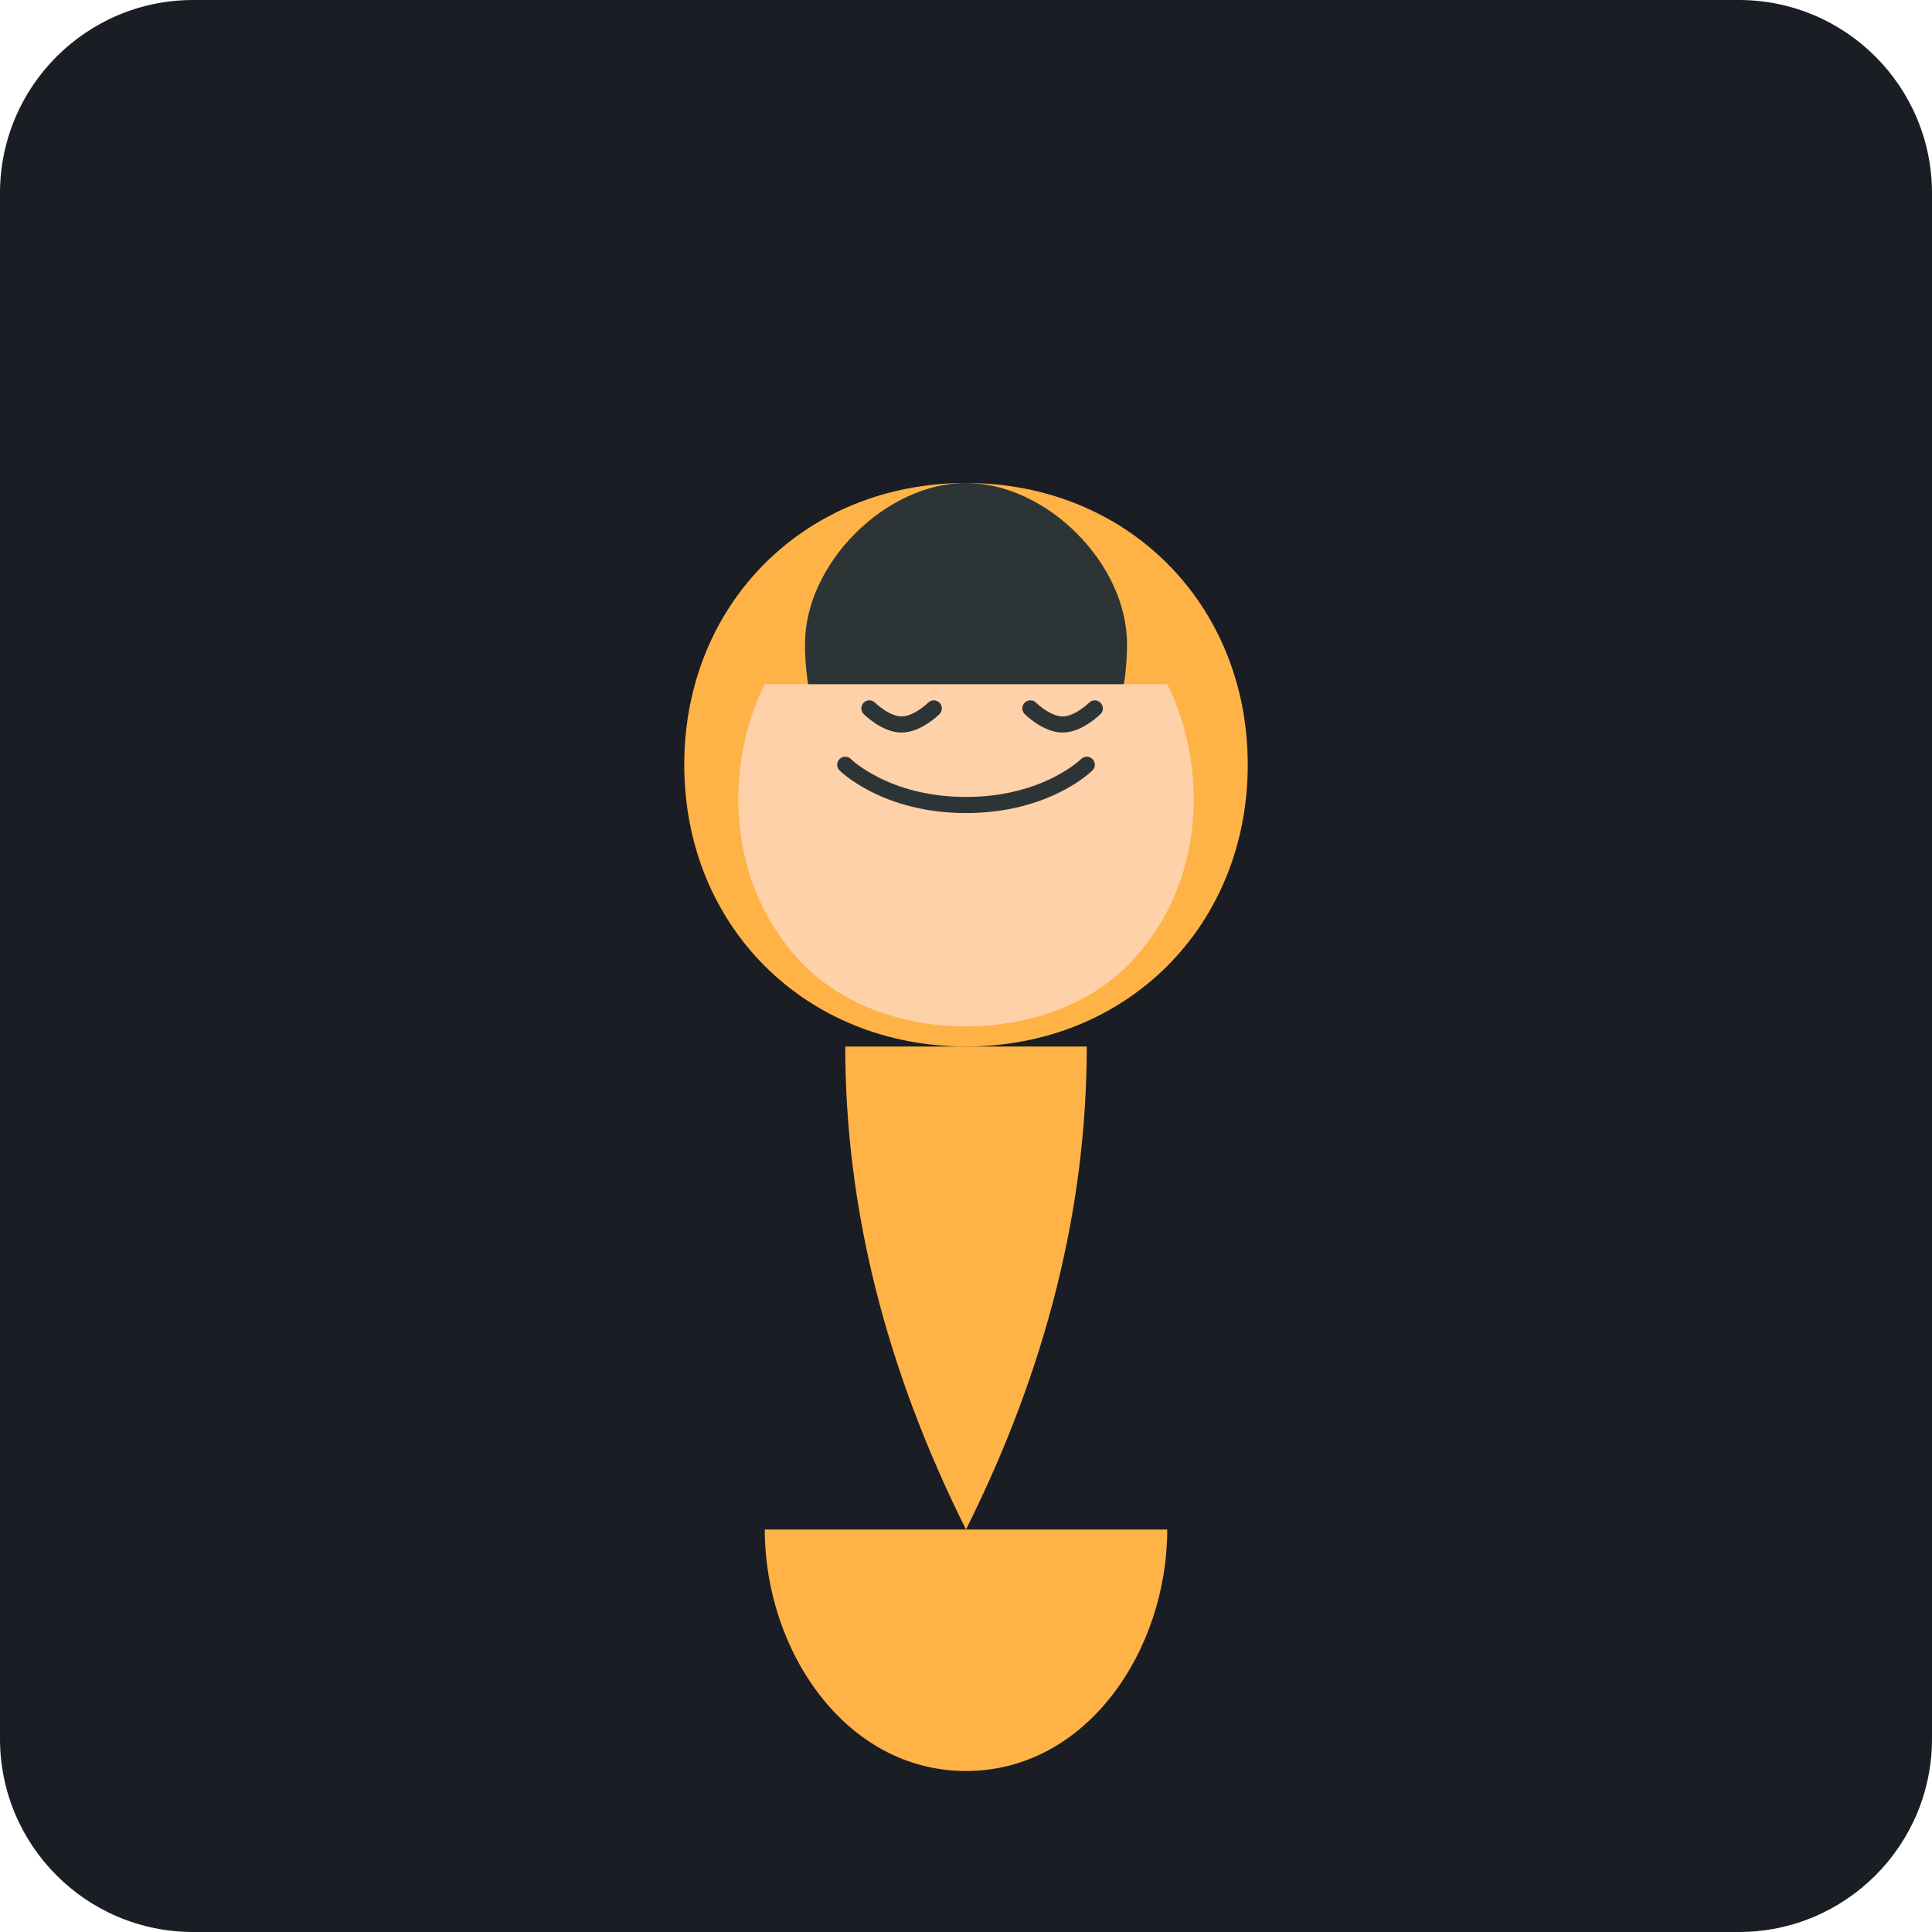
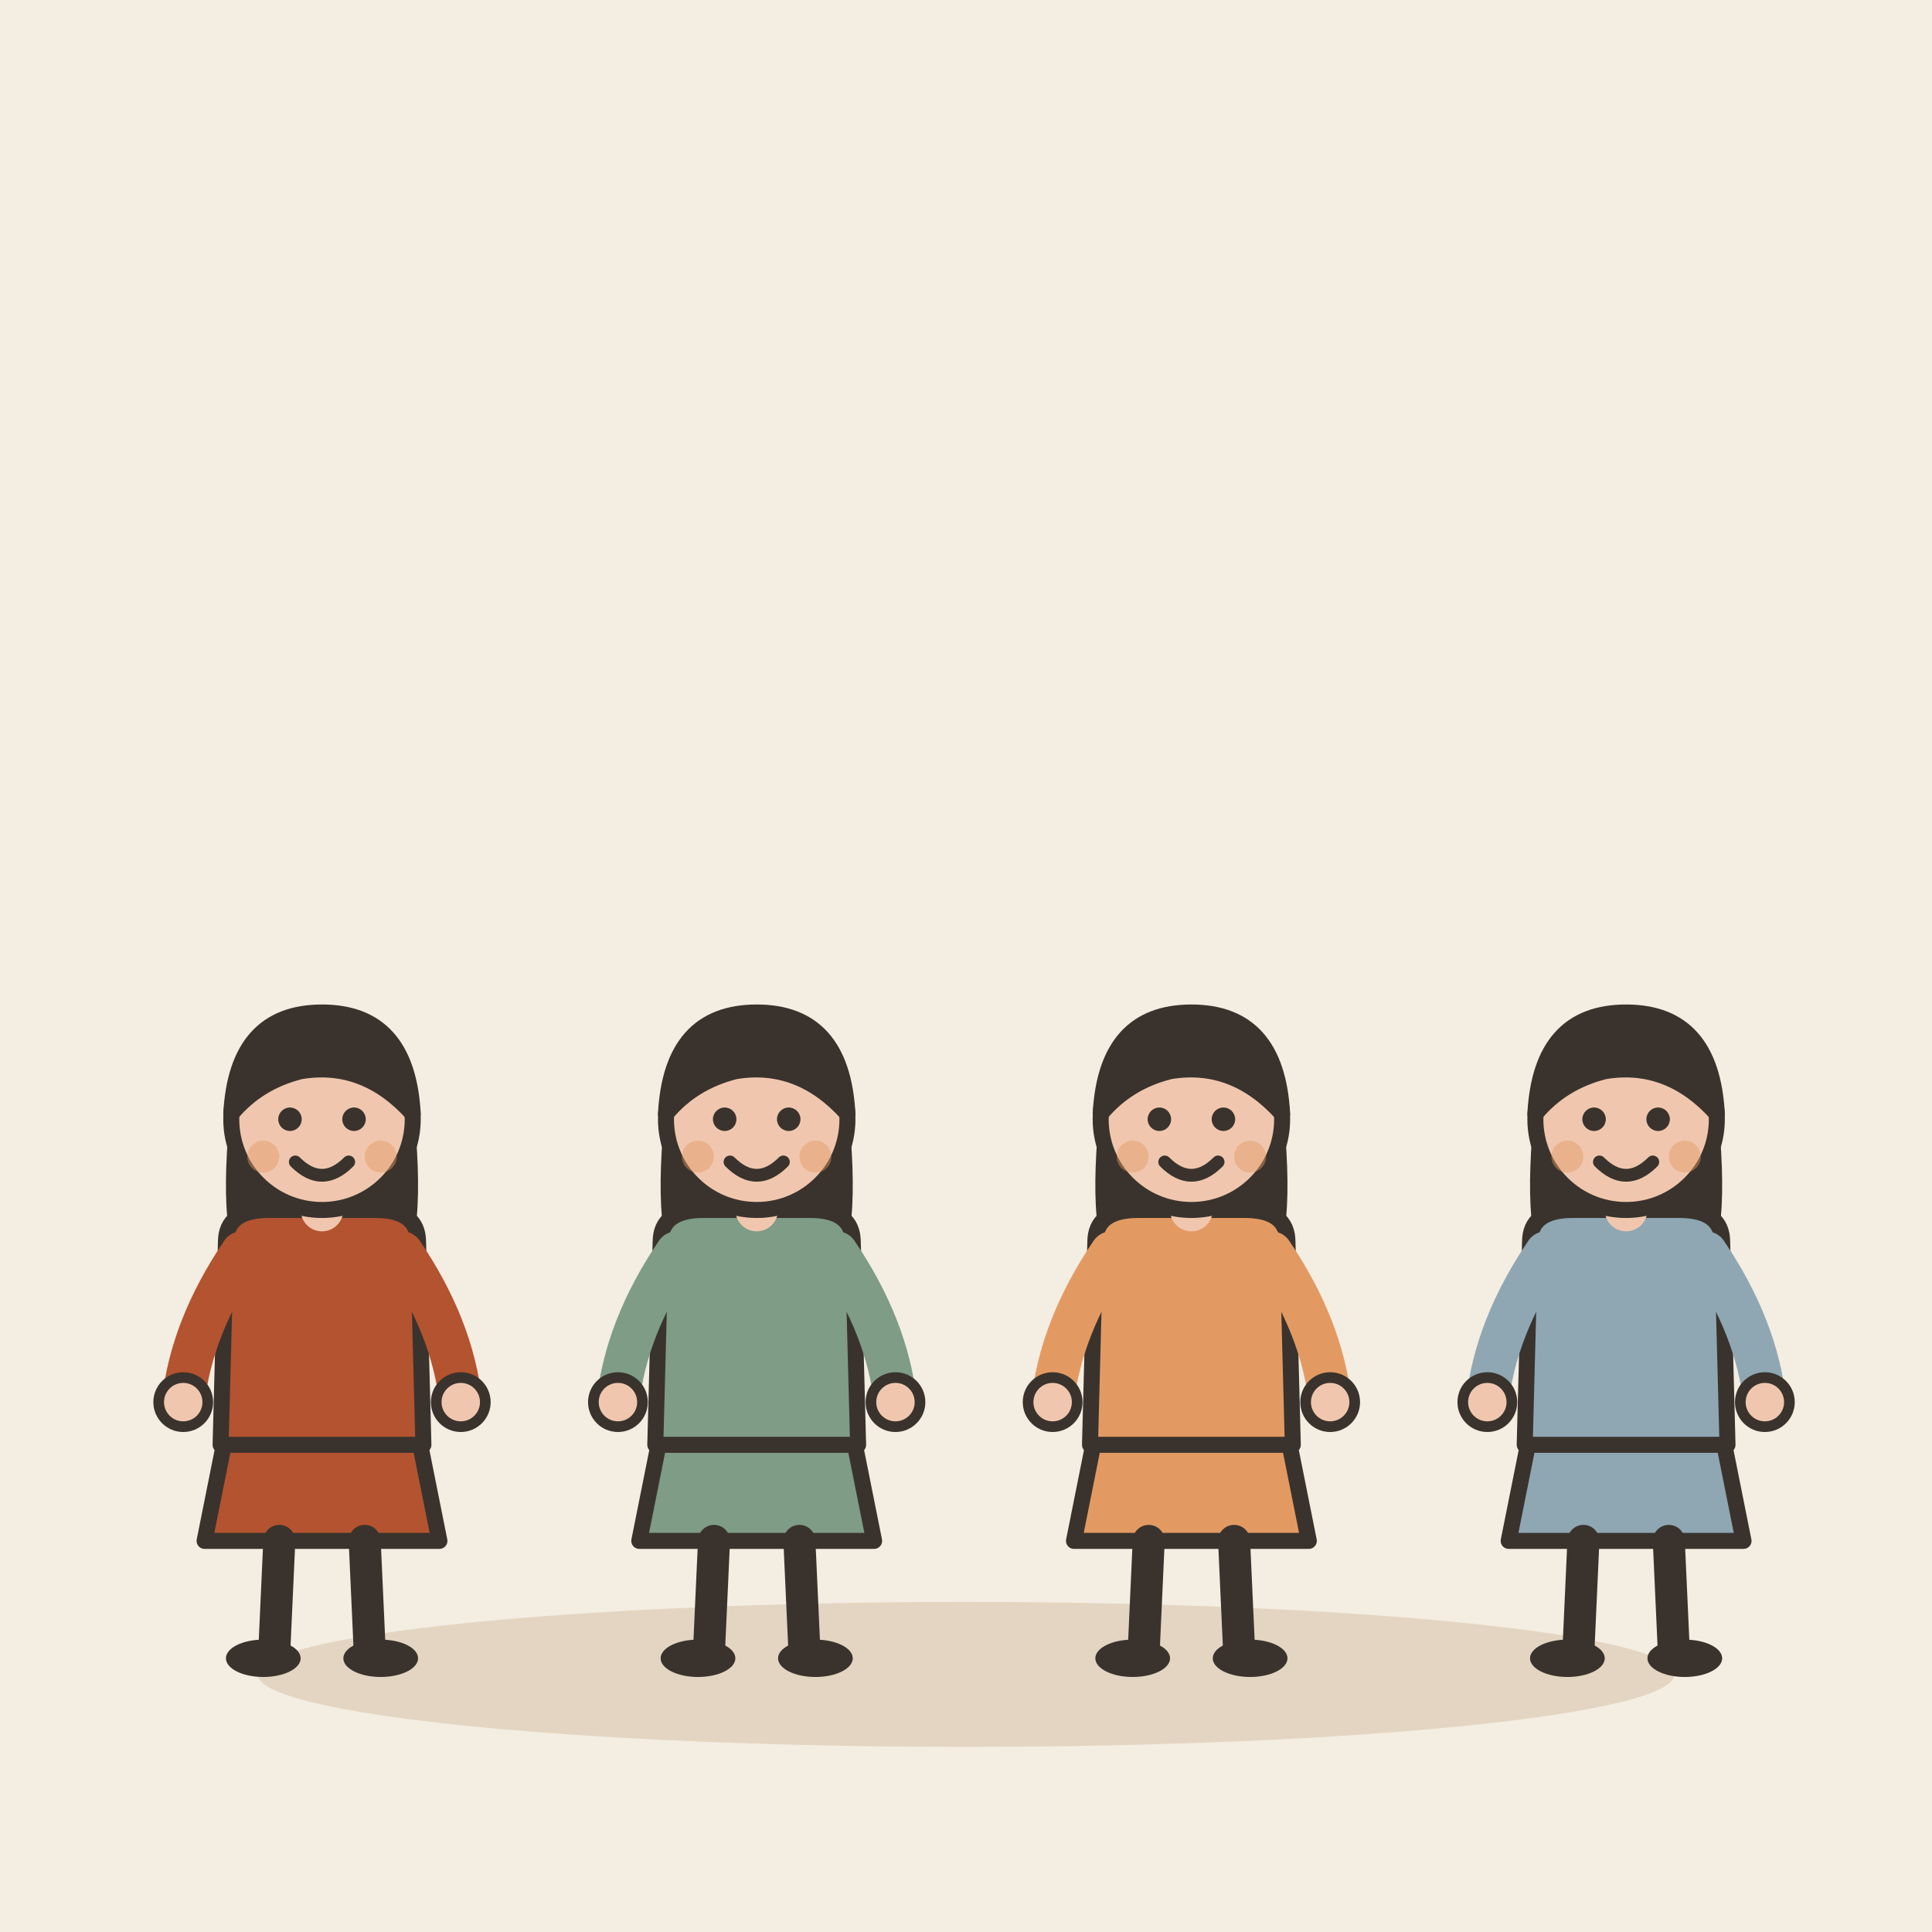
- <svg xmlns="http://www.w3.org/2000/svg" viewBox="0 0 240 240">
-   <rect width="240" height="240" rx="24" fill="#1A1D24" />
-   <g transform="translate(60, 40)">
-     <path d="M60 20C40 20 25 35 25 55C25 75 40 90 60 90C80 90 95 75 95 55C95 35 80 20 60 20Z" fill="#FFB347" />
-     <path d="M45 90C45 110 50 130 60 150C70 130 75 110 75 90" fill="#FFB347" />
-     <path d="M35 150C35 165 45 180 60 180C75 180 85 165 85 150" fill="#FFB347" />
-     <path d="M40 40C40 30 50 20 60 20C70 20 80 30 80 40C80 55 70 65 60 65C50 65 40 55 40 40Z" fill="#2D3436" />
-     <path d="M35 45C30 55 30 70 40 80C50 90 70 90 80 80C90 70 90 55 85 45" fill="#FFD1A9" />
-     <path d="M45 55C45 55 50 60 60 60C70 60 75 55 75 55" stroke="#2D3436" stroke-width="2" fill="none" stroke-linecap="round" />
-     <path d="M48 48C48 48 50 50 52 50C54 50 56 48 56 48" stroke="#2D3436" stroke-width="2" fill="none" stroke-linecap="round" />
-     <path d="M68 48C68 48 70 50 72 50C74 50 76 48 76 48" stroke="#2D3436" stroke-width="2" fill="none" stroke-linecap="round" />
+ <svg xmlns="http://www.w3.org/2000/svg" viewBox="0 0 240 240" data-style="editorial">
+   <rect width="240" height="240" fill="#F4EDE2" />
+   <ellipse cx="120" cy="208" rx="88" ry="9" fill="#E3D5C1" />
+   <g transform="translate(40 206) scale(0.663 0.663)">
+     <path d="M-18 -42L-22 -22L22 -22L18 -42Z" fill="#B4532F" stroke="#3A332D" stroke-width="3" stroke-linecap="round" stroke-linejoin="round" />
+     <path d="M-8 -22L-9 0" stroke="#3A332D" stroke-width="6" stroke-linecap="round" fill="none" />
+     <path d="M8 -22L9 0" stroke="#3A332D" stroke-width="6" stroke-linecap="round" fill="none" />
+     <ellipse cx="-11" cy="0" rx="7" ry="3.5" fill="#3A332D" />
+     <ellipse cx="11" cy="0" rx="7" ry="3.5" fill="#3A332D" />
+     <path d="M-17 -104Q-20 -78 -14 -70L-6 -78L6 -78L14 -70Q20 -78 17 -104Z" fill="#3A332D" />
+     <path d="M-18 -78Q-18 -84 -10 -84L10 -84Q18 -84 18 -78L19 -40L-19 -40Z" fill="#B4532F" stroke="#3A332D" stroke-width="3" stroke-linecap="round" stroke-linejoin="round" />
+     <path d="M-15 -76Q-24.5 -62 -26 -48" fill="none" stroke="#B4532F" stroke-width="8" stroke-linecap="round" stroke-linejoin="round" />
+     <circle cx="-26" cy="-48" r="4.6" fill="#F0C7AE" stroke="#3A332D" stroke-linecap="round" stroke-linejoin="round" stroke-width="2" />
+     <path d="M15 -76Q24.5 -62 26 -48" fill="none" stroke="#B4532F" stroke-width="8" stroke-linecap="round" stroke-linejoin="round" />
+     <circle cx="26" cy="-48" r="4.6" fill="#F0C7AE" stroke="#3A332D" stroke-linecap="round" stroke-linejoin="round" stroke-width="2" />
+     <path d="M0 -84L0 -88" stroke="#F0C7AE" stroke-width="8" stroke-linecap="round" fill="none" />
+     <circle cx="0" cy="-101" r="17" fill="#F0C7AE" stroke="#3A332D" stroke-width="3" stroke-linecap="round" stroke-linejoin="round" />
+     <path d="M-17 -102Q-16 -121 0 -121Q16 -121 17 -102Q8 -112 -4 -110Q-12 -108 -17 -102Z" fill="#3A332D" stroke="#3A332D" stroke-width="3" stroke-linecap="round" stroke-linejoin="round" />
+     <circle cx="-6" cy="-101" r="2.2" fill="#3A332D" />
+     <circle cx="6" cy="-101" r="2.2" fill="#3A332D" />
+     <path d="M-5 -93Q0 -88 5 -93" fill="none" stroke="#3A332D" stroke-width="2.4" stroke-linecap="round" stroke-linejoin="round" />
+     <circle cx="-11" cy="-94" r="3" fill="#E39A62" opacity="0.45" />
+     <circle cx="11" cy="-94" r="3" fill="#E39A62" opacity="0.45" />
+   </g>
+   <g transform="translate(94 206) scale(0.663 0.663)">
+     <path d="M-18 -42L-22 -22L22 -22L18 -42Z" fill="#7E9C86" stroke="#3A332D" stroke-width="3" stroke-linecap="round" stroke-linejoin="round" />
+     <path d="M-8 -22L-9 0" stroke="#3A332D" stroke-width="6" stroke-linecap="round" fill="none" />
+     <path d="M8 -22L9 0" stroke="#3A332D" stroke-width="6" stroke-linecap="round" fill="none" />
+     <ellipse cx="-11" cy="0" rx="7" ry="3.5" fill="#3A332D" />
+     <ellipse cx="11" cy="0" rx="7" ry="3.5" fill="#3A332D" />
+     <path d="M-17 -104Q-20 -78 -14 -70L-6 -78L6 -78L14 -70Q20 -78 17 -104Z" fill="#3A332D" />
+     <path d="M-18 -78Q-18 -84 -10 -84L10 -84Q18 -84 18 -78L19 -40L-19 -40Z" fill="#7E9C86" stroke="#3A332D" stroke-width="3" stroke-linecap="round" stroke-linejoin="round" />
+     <path d="M-15 -76Q-24.5 -62 -26 -48" fill="none" stroke="#7E9C86" stroke-width="8" stroke-linecap="round" stroke-linejoin="round" />
+     <circle cx="-26" cy="-48" r="4.6" fill="#F0C7AE" stroke="#3A332D" stroke-linecap="round" stroke-linejoin="round" stroke-width="2" />
+     <path d="M15 -76Q24.5 -62 26 -48" fill="none" stroke="#7E9C86" stroke-width="8" stroke-linecap="round" stroke-linejoin="round" />
+     <circle cx="26" cy="-48" r="4.6" fill="#F0C7AE" stroke="#3A332D" stroke-linecap="round" stroke-linejoin="round" stroke-width="2" />
+     <path d="M0 -84L0 -88" stroke="#F0C7AE" stroke-width="8" stroke-linecap="round" fill="none" />
+     <circle cx="0" cy="-101" r="17" fill="#F0C7AE" stroke="#3A332D" stroke-width="3" stroke-linecap="round" stroke-linejoin="round" />
+     <path d="M-17 -102Q-16 -121 0 -121Q16 -121 17 -102Q8 -112 -4 -110Q-12 -108 -17 -102Z" fill="#3A332D" stroke="#3A332D" stroke-width="3" stroke-linecap="round" stroke-linejoin="round" />
+     <circle cx="-6" cy="-101" r="2.2" fill="#3A332D" />
+     <circle cx="6" cy="-101" r="2.2" fill="#3A332D" />
+     <path d="M-5 -93Q0 -88 5 -93" fill="none" stroke="#3A332D" stroke-width="2.4" stroke-linecap="round" stroke-linejoin="round" />
+     <circle cx="-11" cy="-94" r="3" fill="#E39A62" opacity="0.45" />
+     <circle cx="11" cy="-94" r="3" fill="#E39A62" opacity="0.45" />
+   </g>
+   <g transform="translate(148 206) scale(0.663 0.663)">
+     <path d="M-18 -42L-22 -22L22 -22L18 -42Z" fill="#E39A62" stroke="#3A332D" stroke-width="3" stroke-linecap="round" stroke-linejoin="round" />
+     <path d="M-8 -22L-9 0" stroke="#3A332D" stroke-width="6" stroke-linecap="round" fill="none" />
+     <path d="M8 -22L9 0" stroke="#3A332D" stroke-width="6" stroke-linecap="round" fill="none" />
+     <ellipse cx="-11" cy="0" rx="7" ry="3.5" fill="#3A332D" />
+     <ellipse cx="11" cy="0" rx="7" ry="3.5" fill="#3A332D" />
+     <path d="M-17 -104Q-20 -78 -14 -70L-6 -78L6 -78L14 -70Q20 -78 17 -104Z" fill="#3A332D" />
+     <path d="M-18 -78Q-18 -84 -10 -84L10 -84Q18 -84 18 -78L19 -40L-19 -40Z" fill="#E39A62" stroke="#3A332D" stroke-width="3" stroke-linecap="round" stroke-linejoin="round" />
+     <path d="M-15 -76Q-24.5 -62 -26 -48" fill="none" stroke="#E39A62" stroke-width="8" stroke-linecap="round" stroke-linejoin="round" />
+     <circle cx="-26" cy="-48" r="4.6" fill="#F0C7AE" stroke="#3A332D" stroke-linecap="round" stroke-linejoin="round" stroke-width="2" />
+     <path d="M15 -76Q24.5 -62 26 -48" fill="none" stroke="#E39A62" stroke-width="8" stroke-linecap="round" stroke-linejoin="round" />
+     <circle cx="26" cy="-48" r="4.6" fill="#F0C7AE" stroke="#3A332D" stroke-linecap="round" stroke-linejoin="round" stroke-width="2" />
+     <path d="M0 -84L0 -88" stroke="#F0C7AE" stroke-width="8" stroke-linecap="round" fill="none" />
+     <circle cx="0" cy="-101" r="17" fill="#F0C7AE" stroke="#3A332D" stroke-width="3" stroke-linecap="round" stroke-linejoin="round" />
+     <path d="M-17 -102Q-16 -121 0 -121Q16 -121 17 -102Q8 -112 -4 -110Q-12 -108 -17 -102Z" fill="#3A332D" stroke="#3A332D" stroke-width="3" stroke-linecap="round" stroke-linejoin="round" />
+     <circle cx="-6" cy="-101" r="2.2" fill="#3A332D" />
+     <circle cx="6" cy="-101" r="2.2" fill="#3A332D" />
+     <path d="M-5 -93Q0 -88 5 -93" fill="none" stroke="#3A332D" stroke-width="2.4" stroke-linecap="round" stroke-linejoin="round" />
+     <circle cx="-11" cy="-94" r="3" fill="#E39A62" opacity="0.45" />
+     <circle cx="11" cy="-94" r="3" fill="#E39A62" opacity="0.45" />
+   </g>
+   <g transform="translate(202 206) scale(0.663 0.663)">
+     <path d="M-18 -42L-22 -22L22 -22L18 -42Z" fill="#8FA7B3" stroke="#3A332D" stroke-width="3" stroke-linecap="round" stroke-linejoin="round" />
+     <path d="M-8 -22L-9 0" stroke="#3A332D" stroke-width="6" stroke-linecap="round" fill="none" />
+     <path d="M8 -22L9 0" stroke="#3A332D" stroke-width="6" stroke-linecap="round" fill="none" />
+     <ellipse cx="-11" cy="0" rx="7" ry="3.5" fill="#3A332D" />
+     <ellipse cx="11" cy="0" rx="7" ry="3.5" fill="#3A332D" />
+     <path d="M-17 -104Q-20 -78 -14 -70L-6 -78L6 -78L14 -70Q20 -78 17 -104Z" fill="#3A332D" />
+     <path d="M-18 -78Q-18 -84 -10 -84L10 -84Q18 -84 18 -78L19 -40L-19 -40Z" fill="#8FA7B3" stroke="#3A332D" stroke-width="3" stroke-linecap="round" stroke-linejoin="round" />
+     <path d="M-15 -76Q-24.5 -62 -26 -48" fill="none" stroke="#8FA7B3" stroke-width="8" stroke-linecap="round" stroke-linejoin="round" />
+     <circle cx="-26" cy="-48" r="4.6" fill="#F0C7AE" stroke="#3A332D" stroke-linecap="round" stroke-linejoin="round" stroke-width="2" />
+     <path d="M15 -76Q24.5 -62 26 -48" fill="none" stroke="#8FA7B3" stroke-width="8" stroke-linecap="round" stroke-linejoin="round" />
+     <circle cx="26" cy="-48" r="4.6" fill="#F0C7AE" stroke="#3A332D" stroke-linecap="round" stroke-linejoin="round" stroke-width="2" />
+     <path d="M0 -84L0 -88" stroke="#F0C7AE" stroke-width="8" stroke-linecap="round" fill="none" />
+     <circle cx="0" cy="-101" r="17" fill="#F0C7AE" stroke="#3A332D" stroke-width="3" stroke-linecap="round" stroke-linejoin="round" />
+     <path d="M-17 -102Q-16 -121 0 -121Q16 -121 17 -102Q8 -112 -4 -110Q-12 -108 -17 -102Z" fill="#3A332D" stroke="#3A332D" stroke-width="3" stroke-linecap="round" stroke-linejoin="round" />
+     <circle cx="-6" cy="-101" r="2.2" fill="#3A332D" />
+     <circle cx="6" cy="-101" r="2.2" fill="#3A332D" />
+     <path d="M-5 -93Q0 -88 5 -93" fill="none" stroke="#3A332D" stroke-width="2.4" stroke-linecap="round" stroke-linejoin="round" />
+     <circle cx="-11" cy="-94" r="3" fill="#E39A62" opacity="0.45" />
+     <circle cx="11" cy="-94" r="3" fill="#E39A62" opacity="0.45" />
  </g>
</svg>
